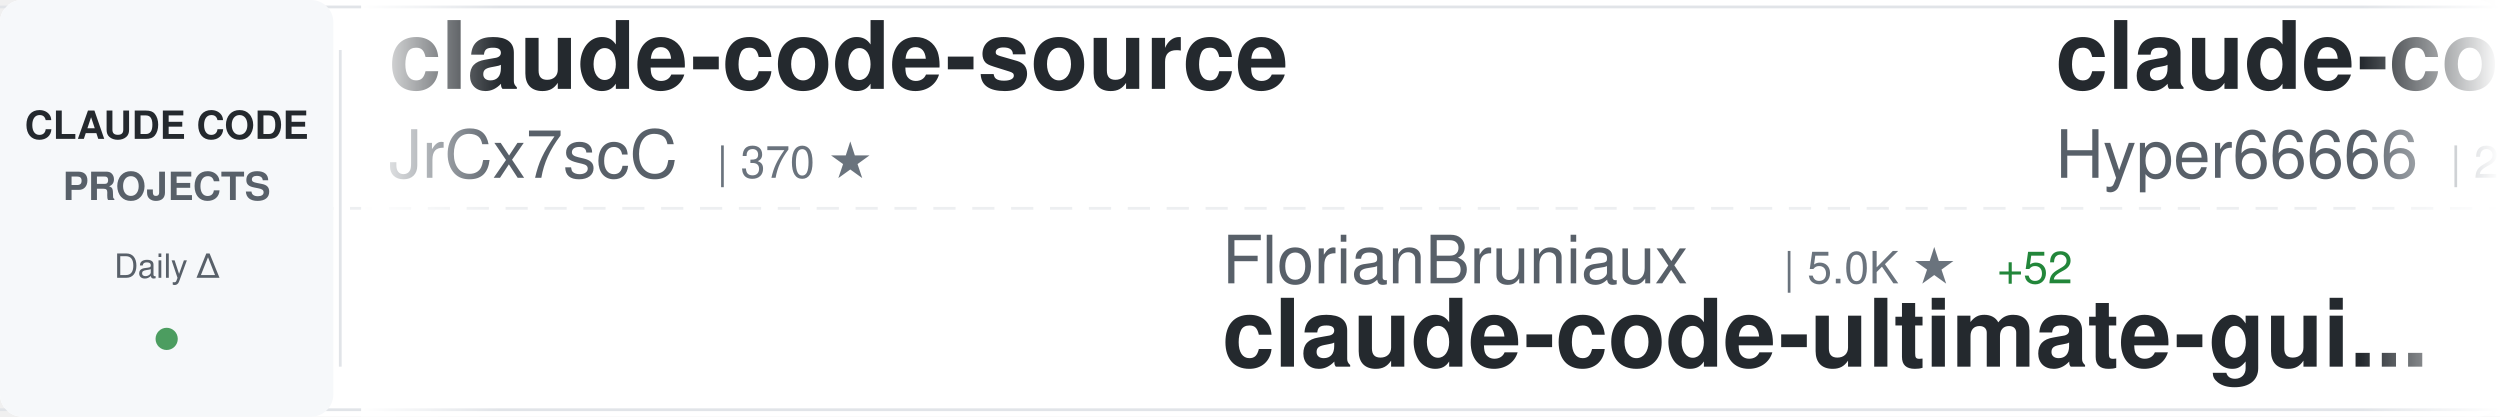
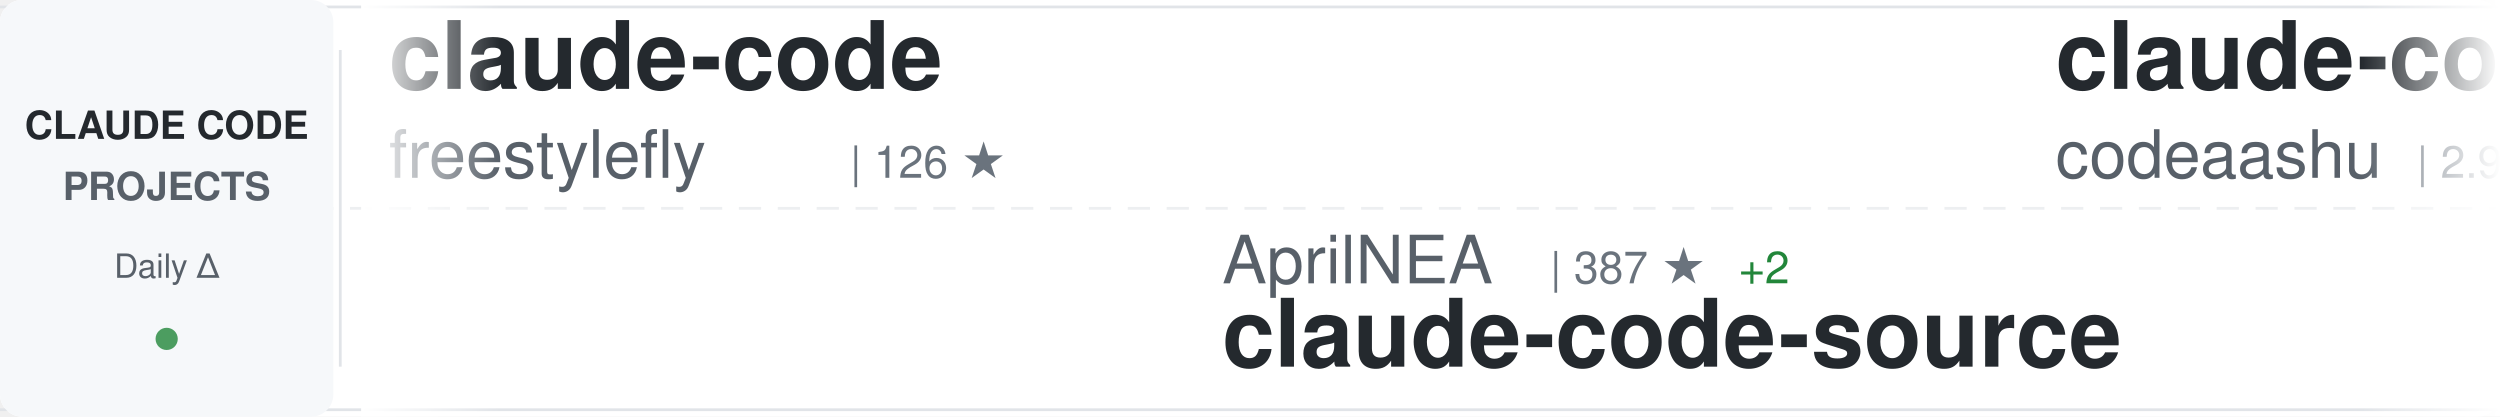
<svg xmlns="http://www.w3.org/2000/svg" width="900" height="150">
  <defs>
    <linearGradient id="awesomeLeftFade" x1="0%" y1="0%" x2="100%" y2="0%">
      <stop offset="0%" style="stop-color:#ffffff;stop-opacity:1" />
      <stop offset="100%" style="stop-color:#ffffff;stop-opacity:0" />
    </linearGradient>
    <linearGradient id="awesomeRightFade" x1="0%" y1="0%" x2="100%" y2="0%">
      <stop offset="0%" style="stop-color:#ffffff;stop-opacity:0" />
      <stop offset="100%" style="stop-color:#ffffff;stop-opacity:1" />
    </linearGradient>
  </defs>
  <rect width="900" height="150" fill="#ffffff" rx="8" />
  <rect x="0" y="2" width="900" height="1" fill="#e1e4e8" />
  <rect x="0" y="147" width="900" height="1" fill="#e1e4e8" />
  <line x1="0" y1="75" x2="900" y2="75" stroke="#e1e4e8" stroke-width="1" stroke-dasharray="8 6" opacity="0.6" />
  <rect x="0" y="0" width="120" height="150" fill="#f6f8fa" rx="8" />
  <text x="60" y="50" font-family="-apple-system, BlinkMacSystemFont, 'Segoe UI', Helvetica, Arial, sans-serif" font-size="14" font-weight="600" fill="#24292e" text-anchor="middle">CLAUDE CODE</text>
  <text x="60" y="72" font-family="-apple-system, BlinkMacSystemFont, 'Segoe UI', Helvetica, Arial, sans-serif" font-size="14" font-weight="600" fill="#586069" text-anchor="middle">PROJECTS</text>
  <text x="60" y="100" font-family="-apple-system, BlinkMacSystemFont, 'Segoe UI', Helvetica, Arial, sans-serif" font-size="12" font-weight="500" fill="#586069" text-anchor="middle">Daily Δ</text>
  <circle cx="60" cy="122" r="4" fill="#22863a" opacity="0.8" />
  <rect x="122" y="18" width="1" height="114" fill="#e1e4e8" />
  <clipPath id="awesomeTickerClip">
    <rect x="130" y="0" width="770" height="150" />
  </clipPath>
  <g clip-path="url(#awesomeTickerClip)">
    <g id="awesomeTickerItems">
      <animateTransform attributeName="transform" attributeType="XML" type="translate" from="0 0" to="-3000 0" dur="54s" repeatCount="indefinite" />
      <g transform="translate(0, 0)">
-         <text x="140" y="32" font-family="-apple-system, BlinkMacSystemFont, 'Segoe UI', Helvetica, Arial, sans-serif" font-size="34" font-weight="600" fill="#24292e">claude-code-source</text>
-         <text x="140" y="64" font-family="-apple-system, BlinkMacSystemFont, 'Segoe UI', Helvetica, Arial, sans-serif" font-size="24" font-weight="400" fill="#586069">JrCx7scC</text>
-         <text x="258" y="64" font-family="-apple-system, BlinkMacSystemFont, 'Segoe UI', Helvetica, Arial, sans-serif" font-size="16" font-weight="500" fill="#6a737d">| 370 ★</text>
+         <text x="140" y="32" font-family="-apple-system, BlinkMacSystemFont, 'Segoe UI', Helvetica, Arial, sans-serif" font-size="34" font-weight="600" fill="#24292e">claude-code</text>
+         <text x="140" y="64" font-family="-apple-system, BlinkMacSystemFont, 'Segoe UI', Helvetica, Arial, sans-serif" font-size="24" font-weight="400" fill="#586069">freestylefly</text>
+         <text x="306" y="64" font-family="-apple-system, BlinkMacSystemFont, 'Segoe UI', Helvetica, Arial, sans-serif" font-size="16" font-weight="500" fill="#6a737d">| 126 ★</text>
      </g>
      <g transform="translate(300, 0)">
-         <text x="140" y="102" font-family="-apple-system, BlinkMacSystemFont, 'Segoe UI', Helvetica, Arial, sans-serif" font-size="24" font-weight="400" fill="#586069">FlorianBruniaux</text>
-         <text x="342" y="102" font-family="-apple-system, BlinkMacSystemFont, 'Segoe UI', Helvetica, Arial, sans-serif" font-size="16" font-weight="500" fill="#6a737d">| 5.0K ★</text>
-         <text x="419" y="102" font-family="-apple-system, BlinkMacSystemFont, 'Segoe UI', Helvetica, Arial, sans-serif" font-size="16" font-weight="500" fill="#22863a"> +52</text>
-         <text x="140" y="132" font-family="-apple-system, BlinkMacSystemFont, 'Segoe UI', Helvetica, Arial, sans-serif" font-size="34" font-weight="600" fill="#24292e">claude-code-ultimate-gui...</text>
+         <text x="140" y="102" font-family="-apple-system, BlinkMacSystemFont, 'Segoe UI', Helvetica, Arial, sans-serif" font-size="24" font-weight="400" fill="#586069">AprilNEA</text>
+         <text x="258" y="102" font-family="-apple-system, BlinkMacSystemFont, 'Segoe UI', Helvetica, Arial, sans-serif" font-size="16" font-weight="500" fill="#6a737d">| 387 ★</text>
+         <text x="326" y="102" font-family="-apple-system, BlinkMacSystemFont, 'Segoe UI', Helvetica, Arial, sans-serif" font-size="16" font-weight="500" fill="#22863a"> +2</text>
+         <text x="140" y="132" font-family="-apple-system, BlinkMacSystemFont, 'Segoe UI', Helvetica, Arial, sans-serif" font-size="34" font-weight="600" fill="#24292e">claude-code-source</text>
      </g>
      <g transform="translate(600, 0)">
-         <text x="140" y="32" font-family="-apple-system, BlinkMacSystemFont, 'Segoe UI', Helvetica, Arial, sans-serif" font-size="34" font-weight="600" fill="#24292e">claude-code-sourcemap</text>
-         <text x="140" y="64" font-family="-apple-system, BlinkMacSystemFont, 'Segoe UI', Helvetica, Arial, sans-serif" font-size="24" font-weight="400" fill="#586069">Hyper66666</text>
-         <text x="282" y="64" font-family="-apple-system, BlinkMacSystemFont, 'Segoe UI', Helvetica, Arial, sans-serif" font-size="16" font-weight="500" fill="#6a737d">| 215 ★</text>
+         <text x="140" y="32" font-family="-apple-system, BlinkMacSystemFont, 'Segoe UI', Helvetica, Arial, sans-serif" font-size="34" font-weight="600" fill="#24292e">claude-code</text>
+         <text x="140" y="64" font-family="-apple-system, BlinkMacSystemFont, 'Segoe UI', Helvetica, Arial, sans-serif" font-size="24" font-weight="400" fill="#586069">codeaashu</text>
+         <text x="270" y="64" font-family="-apple-system, BlinkMacSystemFont, 'Segoe UI', Helvetica, Arial, sans-serif" font-size="16" font-weight="500" fill="#6a737d">| 2.9K ★</text>
+         <text x="347" y="64" font-family="-apple-system, BlinkMacSystemFont, 'Segoe UI', Helvetica, Arial, sans-serif" font-size="16" font-weight="500" fill="#22863a"> +7</text>
      </g>
      <g transform="translate(900, 0)">
-         <text x="140" y="102" font-family="-apple-system, BlinkMacSystemFont, 'Segoe UI', Helvetica, Arial, sans-serif" font-size="24" font-weight="400" fill="#586069">fuergaosi233</text>
-         <text x="306" y="102" font-family="-apple-system, BlinkMacSystemFont, 'Segoe UI', Helvetica, Arial, sans-serif" font-size="16" font-weight="500" fill="#6a737d">| 2.7K ★</text>
-         <text x="383" y="102" font-family="-apple-system, BlinkMacSystemFont, 'Segoe UI', Helvetica, Arial, sans-serif" font-size="16" font-weight="500" fill="#22863a"> +5</text>
-         <text x="140" y="132" font-family="-apple-system, BlinkMacSystemFont, 'Segoe UI', Helvetica, Arial, sans-serif" font-size="34" font-weight="600" fill="#24292e">claude-code-proxy</text>
+         <text x="140" y="102" font-family="-apple-system, BlinkMacSystemFont, 'Segoe UI', Helvetica, Arial, sans-serif" font-size="24" font-weight="400" fill="#586069">T-Lab-CUHKSZ</text>
+         <text x="306" y="102" font-family="-apple-system, BlinkMacSystemFont, 'Segoe UI', Helvetica, Arial, sans-serif" font-size="16" font-weight="500" fill="#6a737d">| 318 ★</text>
+         <text x="374" y="102" font-family="-apple-system, BlinkMacSystemFont, 'Segoe UI', Helvetica, Arial, sans-serif" font-size="16" font-weight="500" fill="#22863a"> +1</text>
+         <text x="140" y="132" font-family="-apple-system, BlinkMacSystemFont, 'Segoe UI', Helvetica, Arial, sans-serif" font-size="34" font-weight="600" fill="#24292e">claude-code</text>
      </g>
      <g transform="translate(1200, 0)">
-         <text x="140" y="32" font-family="-apple-system, BlinkMacSystemFont, 'Segoe UI', Helvetica, Arial, sans-serif" font-size="34" font-weight="600" fill="#24292e">claude-code-my-workflow</text>
-         <text x="140" y="64" font-family="-apple-system, BlinkMacSystemFont, 'Segoe UI', Helvetica, Arial, sans-serif" font-size="24" font-weight="400" fill="#586069">pedrohcgs</text>
-         <text x="270" y="64" font-family="-apple-system, BlinkMacSystemFont, 'Segoe UI', Helvetica, Arial, sans-serif" font-size="16" font-weight="500" fill="#6a737d">| 1.3K ★</text>
-         <text x="347" y="64" font-family="-apple-system, BlinkMacSystemFont, 'Segoe UI', Helvetica, Arial, sans-serif" font-size="16" font-weight="500" fill="#22863a"> +4</text>
+         <text x="140" y="32" font-family="-apple-system, BlinkMacSystemFont, 'Segoe UI', Helvetica, Arial, sans-serif" font-size="34" font-weight="600" fill="#24292e">claude-code</text>
+         <text x="140" y="64" font-family="-apple-system, BlinkMacSystemFont, 'Segoe UI', Helvetica, Arial, sans-serif" font-size="24" font-weight="400" fill="#586069">Tinkeringg-Lab</text>
+         <text x="330" y="64" font-family="-apple-system, BlinkMacSystemFont, 'Segoe UI', Helvetica, Arial, sans-serif" font-size="16" font-weight="500" fill="#6a737d">| 206 ★</text>
      </g>
      <g transform="translate(1500, 0)">
-         <text x="140" y="102" font-family="-apple-system, BlinkMacSystemFont, 'Segoe UI', Helvetica, Arial, sans-serif" font-size="24" font-weight="400" fill="#586069">Maciek-roboblog</text>
-         <text x="342" y="102" font-family="-apple-system, BlinkMacSystemFont, 'Segoe UI', Helvetica, Arial, sans-serif" font-size="16" font-weight="500" fill="#6a737d">| 8.2K ★</text>
-         <text x="419" y="102" font-family="-apple-system, BlinkMacSystemFont, 'Segoe UI', Helvetica, Arial, sans-serif" font-size="16" font-weight="500" fill="#22863a"> +9</text>
-         <text x="140" y="132" font-family="-apple-system, BlinkMacSystemFont, 'Segoe UI', Helvetica, Arial, sans-serif" font-size="34" font-weight="600" fill="#24292e">Claude-Code-Usage-Monito...</text>
+         <text x="140" y="102" font-family="-apple-system, BlinkMacSystemFont, 'Segoe UI', Helvetica, Arial, sans-serif" font-size="24" font-weight="400" fill="#586069">ChinaSiro</text>
+         <text x="270" y="102" font-family="-apple-system, BlinkMacSystemFont, 'Segoe UI', Helvetica, Arial, sans-serif" font-size="16" font-weight="500" fill="#6a737d">| 9.4K ★</text>
+         <text x="347" y="102" font-family="-apple-system, BlinkMacSystemFont, 'Segoe UI', Helvetica, Arial, sans-serif" font-size="16" font-weight="500" fill="#22863a"> +9</text>
+         <text x="140" y="132" font-family="-apple-system, BlinkMacSystemFont, 'Segoe UI', Helvetica, Arial, sans-serif" font-size="34" font-weight="600" fill="#24292e">claude-code-sourcemap</text>
      </g>
      <g transform="translate(1800, 0)">
-         <text x="140" y="32" font-family="-apple-system, BlinkMacSystemFont, 'Segoe UI', Helvetica, Arial, sans-serif" font-size="34" font-weight="600" fill="#24292e">claude-code-prompts</text>
-         <text x="140" y="64" font-family="-apple-system, BlinkMacSystemFont, 'Segoe UI', Helvetica, Arial, sans-serif" font-size="24" font-weight="400" fill="#586069">repowise-dev</text>
-         <text x="306" y="64" font-family="-apple-system, BlinkMacSystemFont, 'Segoe UI', Helvetica, Arial, sans-serif" font-size="16" font-weight="500" fill="#6a737d">| 1.1K ★</text>
-         <text x="383" y="64" font-family="-apple-system, BlinkMacSystemFont, 'Segoe UI', Helvetica, Arial, sans-serif" font-size="16" font-weight="500" fill="#22863a"> +2</text>
+         <text x="140" y="32" font-family="-apple-system, BlinkMacSystemFont, 'Segoe UI', Helvetica, Arial, sans-serif" font-size="34" font-weight="600" fill="#24292e">Claude-Code</text>
+         <text x="140" y="64" font-family="-apple-system, BlinkMacSystemFont, 'Segoe UI', Helvetica, Arial, sans-serif" font-size="24" font-weight="400" fill="#586069">pengchengneo</text>
+         <text x="306" y="64" font-family="-apple-system, BlinkMacSystemFont, 'Segoe UI', Helvetica, Arial, sans-serif" font-size="16" font-weight="500" fill="#6a737d">| 1.5K ★</text>
+         <text x="383" y="64" font-family="-apple-system, BlinkMacSystemFont, 'Segoe UI', Helvetica, Arial, sans-serif" font-size="16" font-weight="500" fill="#22863a"> +7</text>
      </g>
      <g transform="translate(2100, 0)">
-         <text x="140" y="102" font-family="-apple-system, BlinkMacSystemFont, 'Segoe UI', Helvetica, Arial, sans-serif" font-size="24" font-weight="400" fill="#586069">zstmfhy</text>
-         <text x="246" y="102" font-family="-apple-system, BlinkMacSystemFont, 'Segoe UI', Helvetica, Arial, sans-serif" font-size="16" font-weight="500" fill="#6a737d">| 190 ★</text>
-         <text x="140" y="132" font-family="-apple-system, BlinkMacSystemFont, 'Segoe UI', Helvetica, Arial, sans-serif" font-size="34" font-weight="600" fill="#24292e">Claude-code</text>
+         <text x="140" y="102" font-family="-apple-system, BlinkMacSystemFont, 'Segoe UI', Helvetica, Arial, sans-serif" font-size="24" font-weight="400" fill="#586069">KPR111</text>
+         <text x="234" y="102" font-family="-apple-system, BlinkMacSystemFont, 'Segoe UI', Helvetica, Arial, sans-serif" font-size="16" font-weight="500" fill="#6a737d">| 18 ★</text>
+         <text x="140" y="132" font-family="-apple-system, BlinkMacSystemFont, 'Segoe UI', Helvetica, Arial, sans-serif" font-size="34" font-weight="600" fill="#24292e">Claude-Code</text>
      </g>
      <g transform="translate(2400, 0)">
-         <text x="140" y="32" font-family="-apple-system, BlinkMacSystemFont, 'Segoe UI', Helvetica, Arial, sans-serif" font-size="34" font-weight="600" fill="#24292e">claude_codex_bridge</text>
-         <text x="140" y="64" font-family="-apple-system, BlinkMacSystemFont, 'Segoe UI', Helvetica, Arial, sans-serif" font-size="24" font-weight="400" fill="#586069">SeemSeam</text>
-         <text x="258" y="64" font-family="-apple-system, BlinkMacSystemFont, 'Segoe UI', Helvetica, Arial, sans-serif" font-size="16" font-weight="500" fill="#6a737d">| 3.0K ★</text>
-         <text x="335" y="64" font-family="-apple-system, BlinkMacSystemFont, 'Segoe UI', Helvetica, Arial, sans-serif" font-size="16" font-weight="500" fill="#22863a"> +14</text>
+         <text x="140" y="32" font-family="-apple-system, BlinkMacSystemFont, 'Segoe UI', Helvetica, Arial, sans-serif" font-size="34" font-weight="600" fill="#24292e">claude-code-router</text>
+         <text x="140" y="64" font-family="-apple-system, BlinkMacSystemFont, 'Segoe UI', Helvetica, Arial, sans-serif" font-size="24" font-weight="400" fill="#586069">musistudio</text>
+         <text x="282" y="64" font-family="-apple-system, BlinkMacSystemFont, 'Segoe UI', Helvetica, Arial, sans-serif" font-size="16" font-weight="500" fill="#6a737d">| 34.9K ★</text>
+         <text x="368" y="64" font-family="-apple-system, BlinkMacSystemFont, 'Segoe UI', Helvetica, Arial, sans-serif" font-size="16" font-weight="500" fill="#22863a"> +36</text>
      </g>
      <g transform="translate(2700, 0)">
-         <text x="140" y="102" font-family="-apple-system, BlinkMacSystemFont, 'Segoe UI', Helvetica, Arial, sans-serif" font-size="24" font-weight="400" fill="#586069">liuup</text>
-         <text x="222" y="102" font-family="-apple-system, BlinkMacSystemFont, 'Segoe UI', Helvetica, Arial, sans-serif" font-size="16" font-weight="500" fill="#6a737d">| 3.1K ★</text>
-         <text x="299" y="102" font-family="-apple-system, BlinkMacSystemFont, 'Segoe UI', Helvetica, Arial, sans-serif" font-size="16" font-weight="500" fill="#22863a"> +26</text>
-         <text x="140" y="132" font-family="-apple-system, BlinkMacSystemFont, 'Segoe UI', Helvetica, Arial, sans-serif" font-size="34" font-weight="600" fill="#24292e">claude-code-analysis</text>
+         <text x="140" y="102" font-family="-apple-system, BlinkMacSystemFont, 'Segoe UI', Helvetica, Arial, sans-serif" font-size="24" font-weight="400" fill="#586069">Hyper66666</text>
+         <text x="282" y="102" font-family="-apple-system, BlinkMacSystemFont, 'Segoe UI', Helvetica, Arial, sans-serif" font-size="16" font-weight="500" fill="#6a737d">| 215 ★</text>
+         <text x="140" y="132" font-family="-apple-system, BlinkMacSystemFont, 'Segoe UI', Helvetica, Arial, sans-serif" font-size="34" font-weight="600" fill="#24292e">claude-code-sourcemap</text>
      </g>
      <g transform="translate(3000, 0)">
-         <text x="140" y="32" font-family="-apple-system, BlinkMacSystemFont, 'Segoe UI', Helvetica, Arial, sans-serif" font-size="34" font-weight="600" fill="#24292e">claude-code-source</text>
-         <text x="140" y="64" font-family="-apple-system, BlinkMacSystemFont, 'Segoe UI', Helvetica, Arial, sans-serif" font-size="24" font-weight="400" fill="#586069">JrCx7scC</text>
-         <text x="258" y="64" font-family="-apple-system, BlinkMacSystemFont, 'Segoe UI', Helvetica, Arial, sans-serif" font-size="16" font-weight="500" fill="#6a737d">| 370 ★</text>
+         <text x="140" y="32" font-family="-apple-system, BlinkMacSystemFont, 'Segoe UI', Helvetica, Arial, sans-serif" font-size="34" font-weight="600" fill="#24292e">claude-code</text>
+         <text x="140" y="64" font-family="-apple-system, BlinkMacSystemFont, 'Segoe UI', Helvetica, Arial, sans-serif" font-size="24" font-weight="400" fill="#586069">freestylefly</text>
+         <text x="306" y="64" font-family="-apple-system, BlinkMacSystemFont, 'Segoe UI', Helvetica, Arial, sans-serif" font-size="16" font-weight="500" fill="#6a737d">| 126 ★</text>
      </g>
      <g transform="translate(3300, 0)">
-         <text x="140" y="102" font-family="-apple-system, BlinkMacSystemFont, 'Segoe UI', Helvetica, Arial, sans-serif" font-size="24" font-weight="400" fill="#586069">FlorianBruniaux</text>
-         <text x="342" y="102" font-family="-apple-system, BlinkMacSystemFont, 'Segoe UI', Helvetica, Arial, sans-serif" font-size="16" font-weight="500" fill="#6a737d">| 5.0K ★</text>
-         <text x="419" y="102" font-family="-apple-system, BlinkMacSystemFont, 'Segoe UI', Helvetica, Arial, sans-serif" font-size="16" font-weight="500" fill="#22863a"> +52</text>
-         <text x="140" y="132" font-family="-apple-system, BlinkMacSystemFont, 'Segoe UI', Helvetica, Arial, sans-serif" font-size="34" font-weight="600" fill="#24292e">claude-code-ultimate-gui...</text>
+         <text x="140" y="102" font-family="-apple-system, BlinkMacSystemFont, 'Segoe UI', Helvetica, Arial, sans-serif" font-size="24" font-weight="400" fill="#586069">AprilNEA</text>
+         <text x="258" y="102" font-family="-apple-system, BlinkMacSystemFont, 'Segoe UI', Helvetica, Arial, sans-serif" font-size="16" font-weight="500" fill="#6a737d">| 387 ★</text>
+         <text x="326" y="102" font-family="-apple-system, BlinkMacSystemFont, 'Segoe UI', Helvetica, Arial, sans-serif" font-size="16" font-weight="500" fill="#22863a"> +2</text>
+         <text x="140" y="132" font-family="-apple-system, BlinkMacSystemFont, 'Segoe UI', Helvetica, Arial, sans-serif" font-size="34" font-weight="600" fill="#24292e">claude-code-source</text>
      </g>
      <g transform="translate(3600, 0)">
-         <text x="140" y="32" font-family="-apple-system, BlinkMacSystemFont, 'Segoe UI', Helvetica, Arial, sans-serif" font-size="34" font-weight="600" fill="#24292e">claude-code-sourcemap</text>
-         <text x="140" y="64" font-family="-apple-system, BlinkMacSystemFont, 'Segoe UI', Helvetica, Arial, sans-serif" font-size="24" font-weight="400" fill="#586069">Hyper66666</text>
-         <text x="282" y="64" font-family="-apple-system, BlinkMacSystemFont, 'Segoe UI', Helvetica, Arial, sans-serif" font-size="16" font-weight="500" fill="#6a737d">| 215 ★</text>
+         <text x="140" y="32" font-family="-apple-system, BlinkMacSystemFont, 'Segoe UI', Helvetica, Arial, sans-serif" font-size="34" font-weight="600" fill="#24292e">claude-code</text>
+         <text x="140" y="64" font-family="-apple-system, BlinkMacSystemFont, 'Segoe UI', Helvetica, Arial, sans-serif" font-size="24" font-weight="400" fill="#586069">codeaashu</text>
+         <text x="270" y="64" font-family="-apple-system, BlinkMacSystemFont, 'Segoe UI', Helvetica, Arial, sans-serif" font-size="16" font-weight="500" fill="#6a737d">| 2.9K ★</text>
+         <text x="347" y="64" font-family="-apple-system, BlinkMacSystemFont, 'Segoe UI', Helvetica, Arial, sans-serif" font-size="16" font-weight="500" fill="#22863a"> +7</text>
      </g>
      <g transform="translate(3900, 0)">
-         <text x="140" y="102" font-family="-apple-system, BlinkMacSystemFont, 'Segoe UI', Helvetica, Arial, sans-serif" font-size="24" font-weight="400" fill="#586069">fuergaosi233</text>
-         <text x="306" y="102" font-family="-apple-system, BlinkMacSystemFont, 'Segoe UI', Helvetica, Arial, sans-serif" font-size="16" font-weight="500" fill="#6a737d">| 2.7K ★</text>
-         <text x="383" y="102" font-family="-apple-system, BlinkMacSystemFont, 'Segoe UI', Helvetica, Arial, sans-serif" font-size="16" font-weight="500" fill="#22863a"> +5</text>
-         <text x="140" y="132" font-family="-apple-system, BlinkMacSystemFont, 'Segoe UI', Helvetica, Arial, sans-serif" font-size="34" font-weight="600" fill="#24292e">claude-code-proxy</text>
+         <text x="140" y="102" font-family="-apple-system, BlinkMacSystemFont, 'Segoe UI', Helvetica, Arial, sans-serif" font-size="24" font-weight="400" fill="#586069">T-Lab-CUHKSZ</text>
+         <text x="306" y="102" font-family="-apple-system, BlinkMacSystemFont, 'Segoe UI', Helvetica, Arial, sans-serif" font-size="16" font-weight="500" fill="#6a737d">| 318 ★</text>
+         <text x="374" y="102" font-family="-apple-system, BlinkMacSystemFont, 'Segoe UI', Helvetica, Arial, sans-serif" font-size="16" font-weight="500" fill="#22863a"> +1</text>
+         <text x="140" y="132" font-family="-apple-system, BlinkMacSystemFont, 'Segoe UI', Helvetica, Arial, sans-serif" font-size="34" font-weight="600" fill="#24292e">claude-code</text>
      </g>
    </g>
  </g>
  <rect x="130" y="0" width="50" height="150" fill="url(#awesomeLeftFade)" />
  <rect x="850" y="0" width="50" height="150" fill="url(#awesomeRightFade)" />
</svg>
